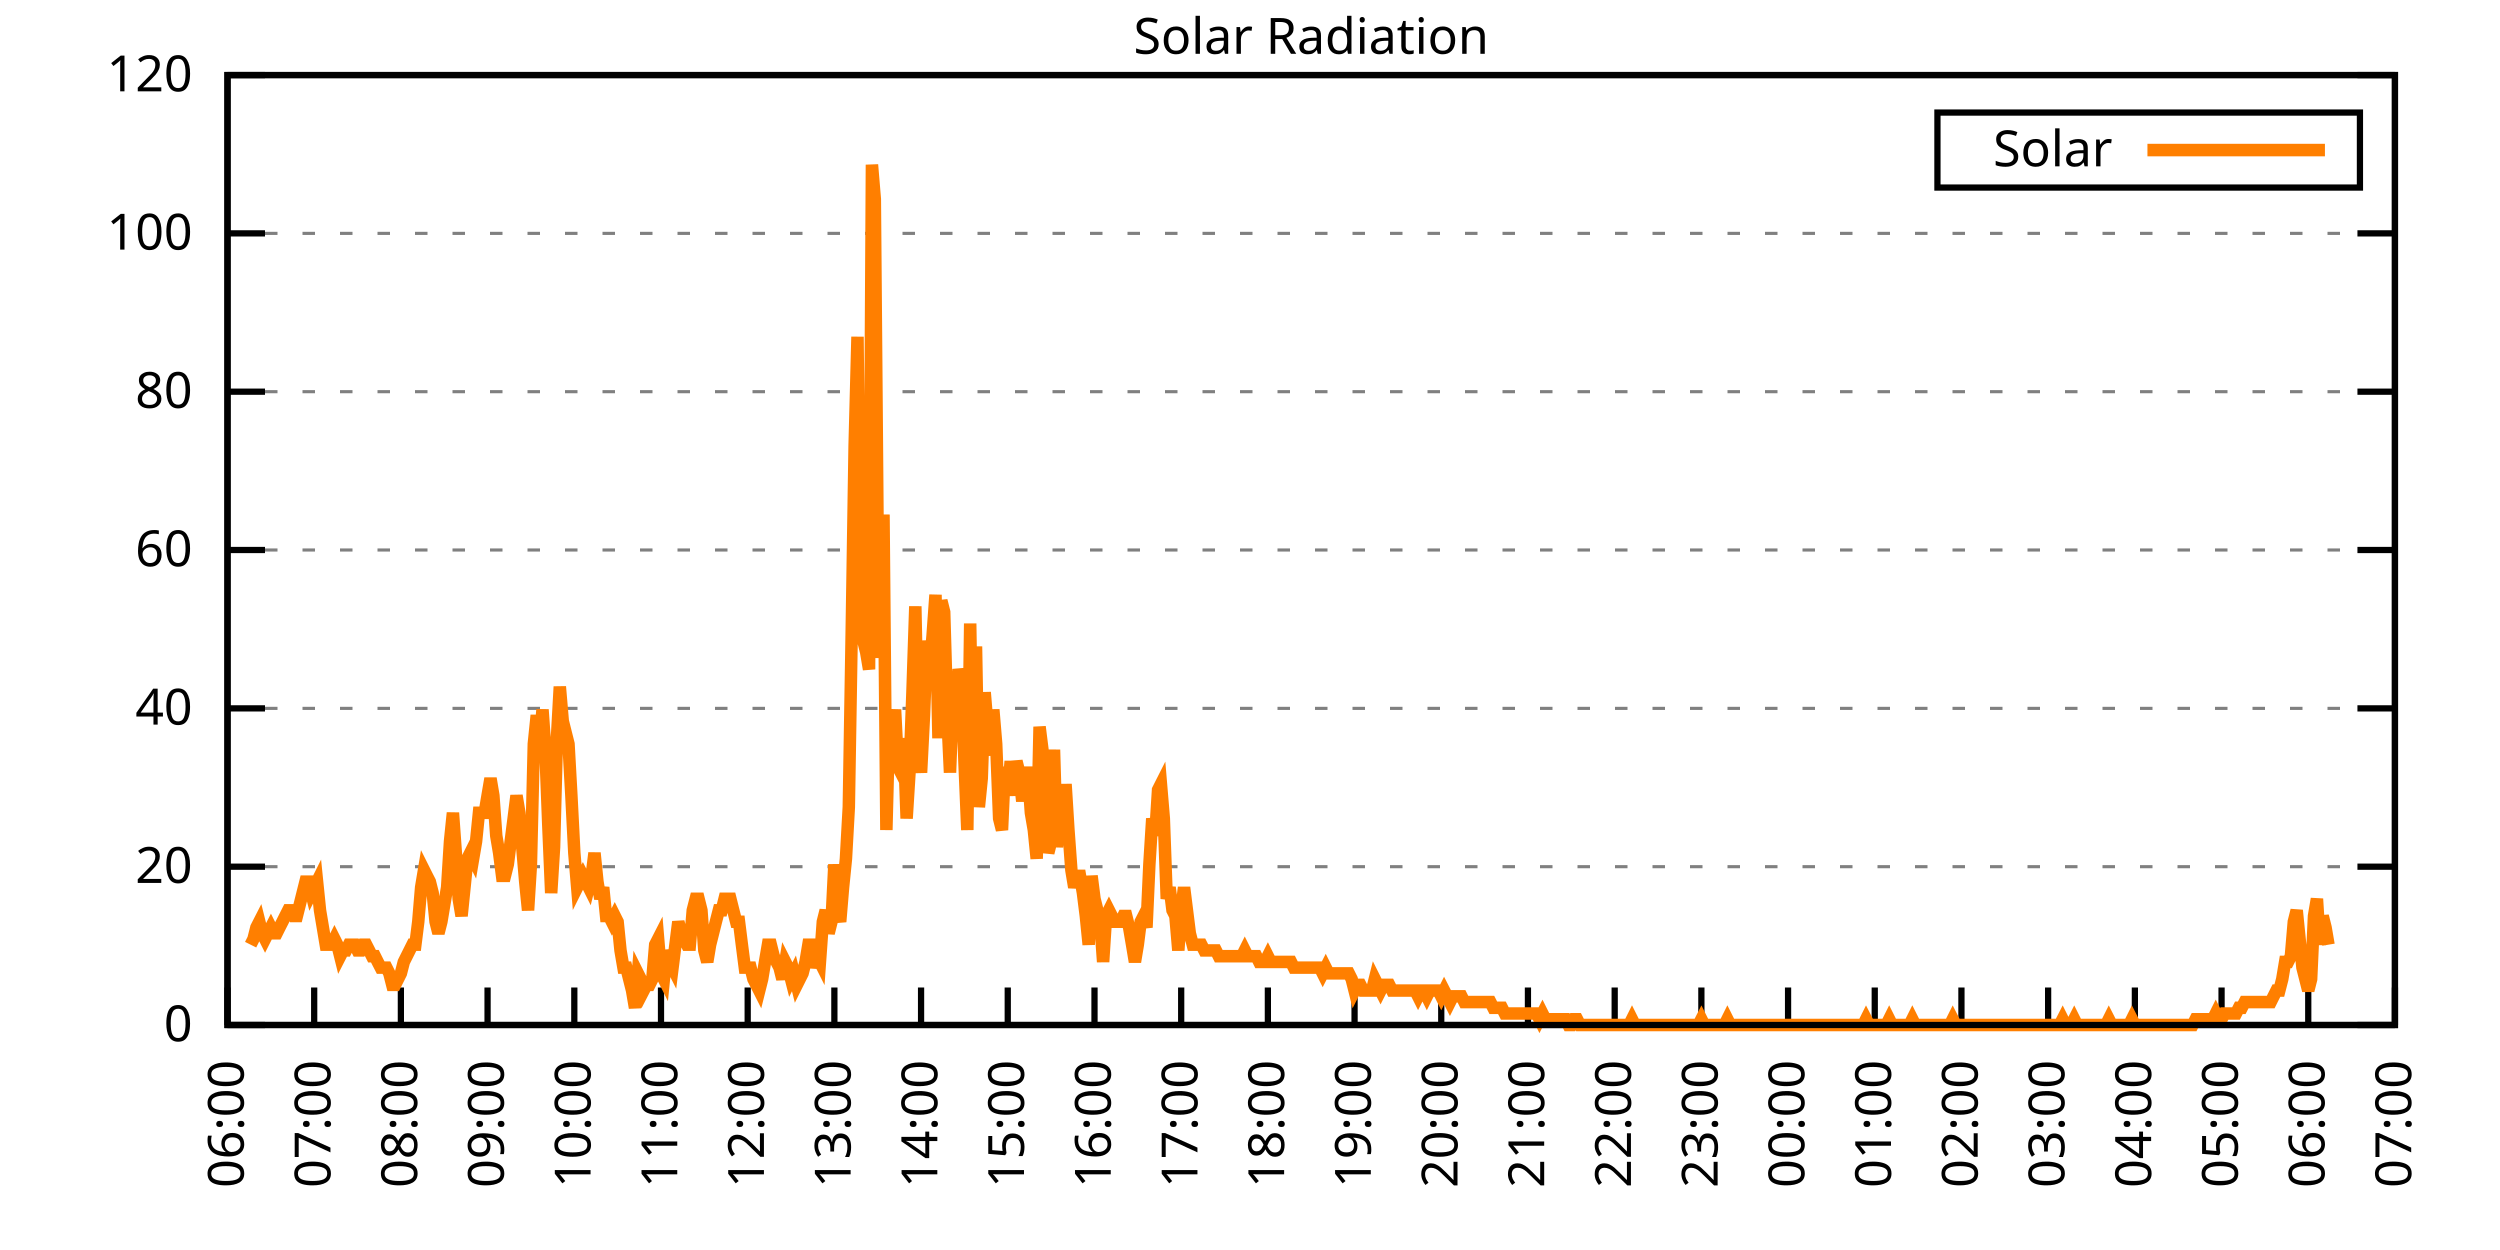
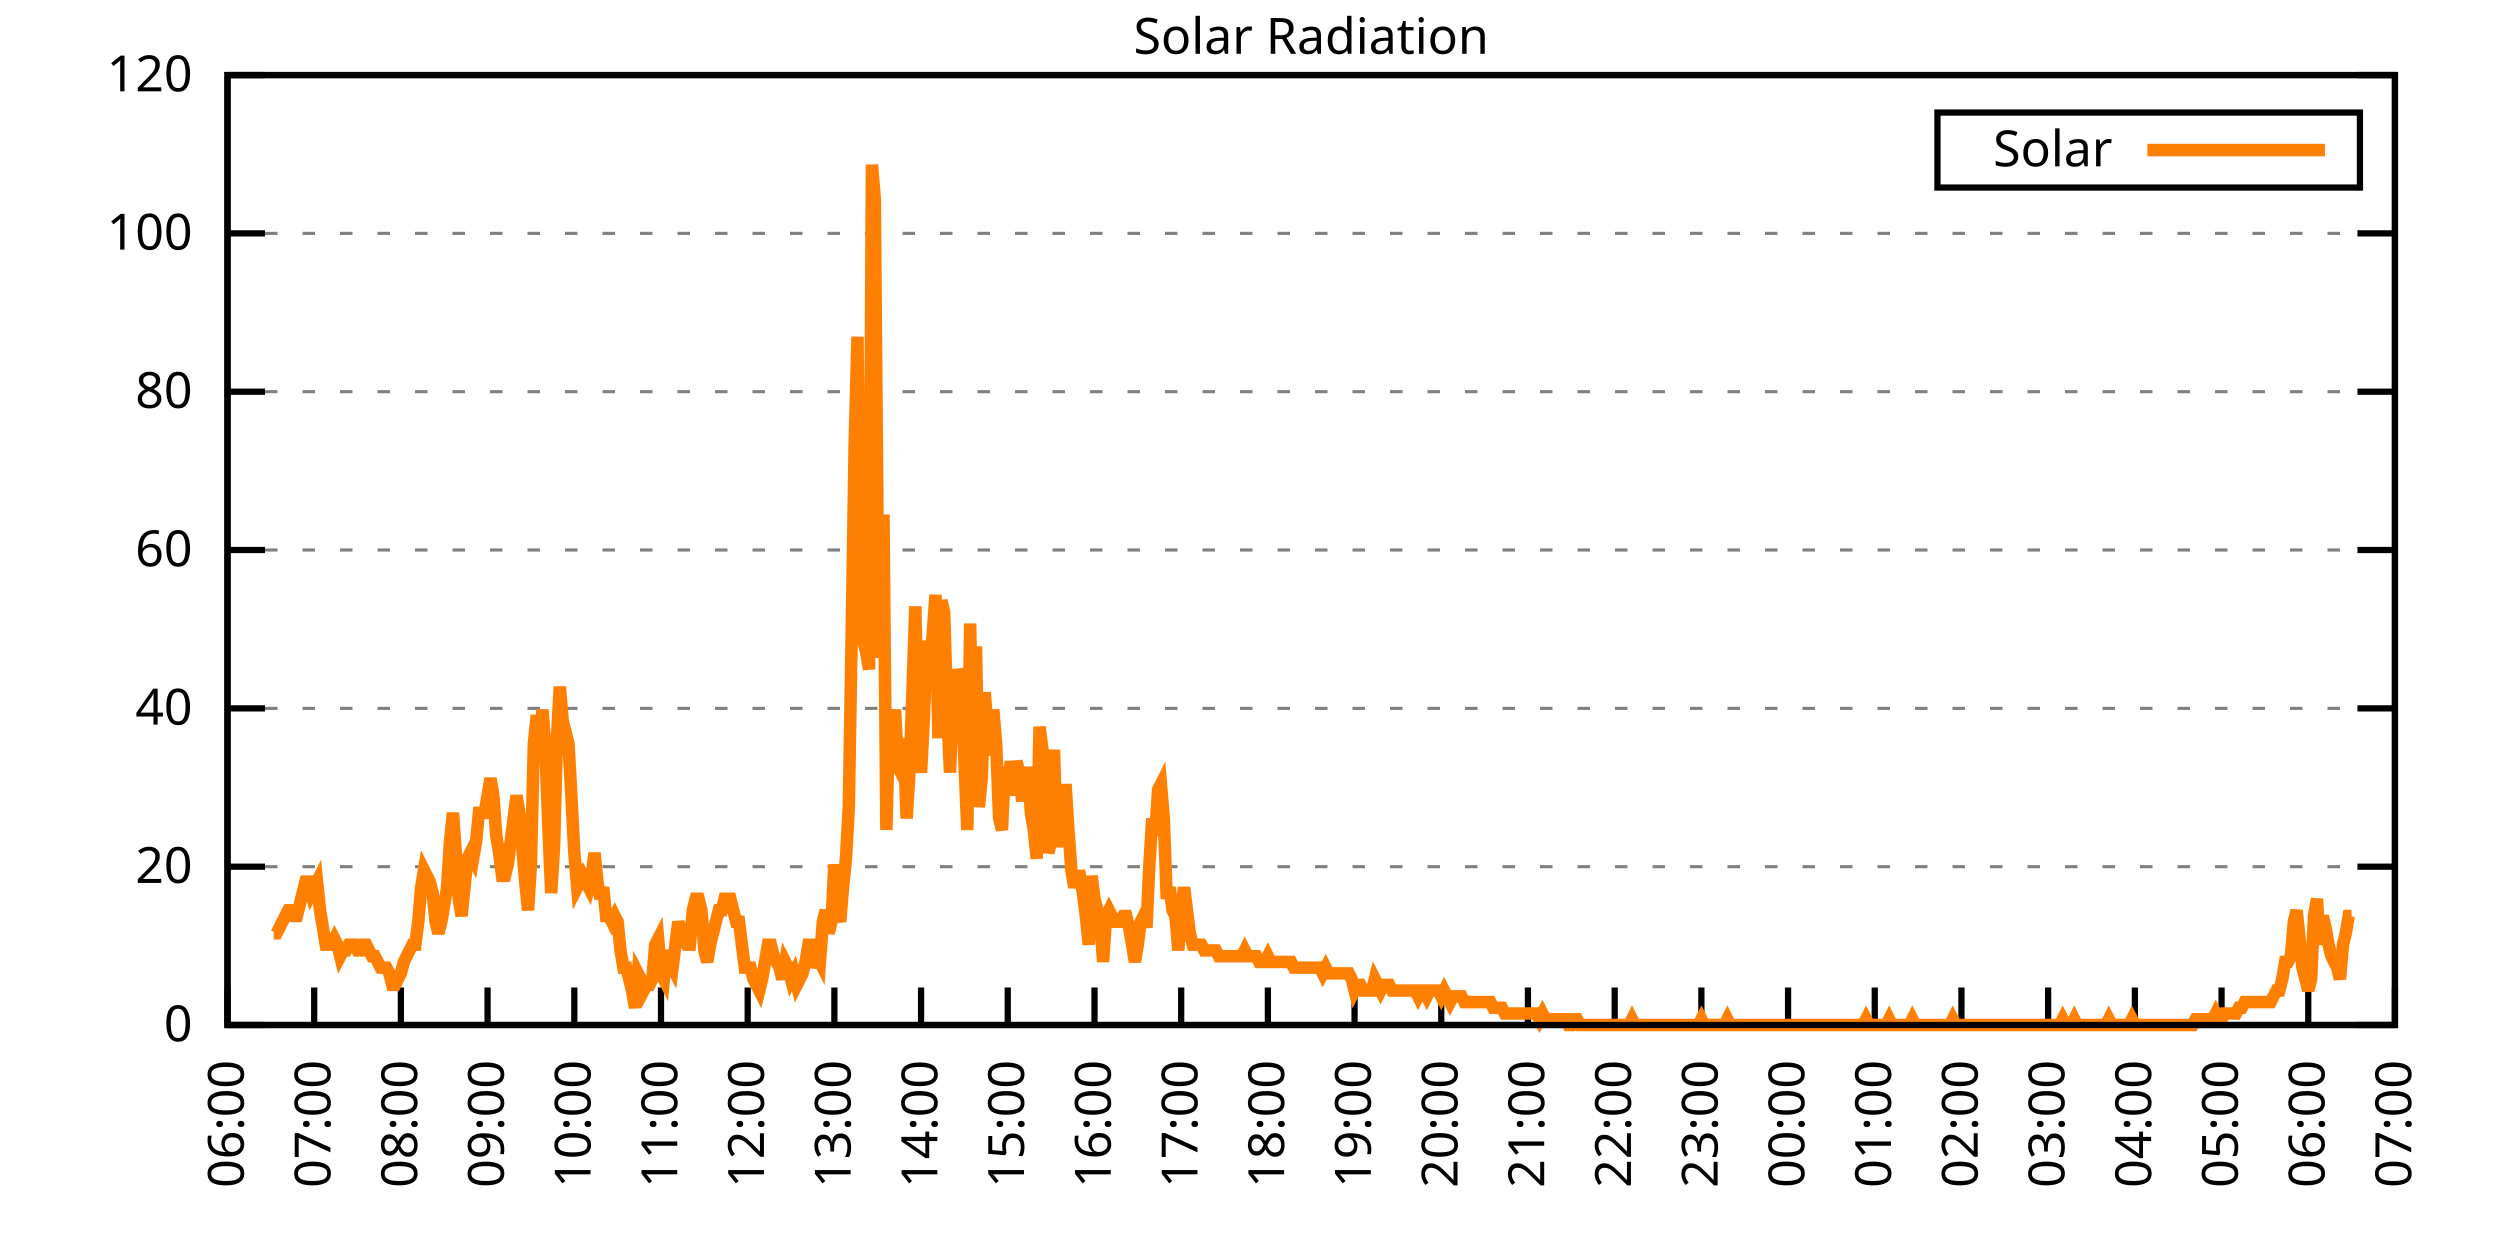
<svg xmlns="http://www.w3.org/2000/svg" xmlns:xlink="http://www.w3.org/1999/xlink" width="400" height="200" viewBox="0 0 400 200">
  <g id="gnuplot_canvas">
    <rect x="0" y="0" width="400" height="200" fill="none" />
    <defs>
      <circle id="gpDot" r="0.5" stroke-width="0.5" stroke="currentColor" />
      <path id="gpPt0" stroke-width="0.333" stroke="currentColor" d="M-1,0 h2 M0,-1 v2" />
      <path id="gpPt1" stroke-width="0.333" stroke="currentColor" d="M-1,-1 L1,1 M1,-1 L-1,1" />
      <path id="gpPt2" stroke-width="0.333" stroke="currentColor" d="M-1,0 L1,0 M0,-1 L0,1 M-1,-1 L1,1 M-1,1 L1,-1" />
      <rect id="gpPt3" stroke-width="0.333" stroke="currentColor" x="-1" y="-1" width="2" height="2" />
      <rect id="gpPt4" stroke-width="0.333" stroke="currentColor" fill="currentColor" x="-1" y="-1" width="2" height="2" />
      <circle id="gpPt5" stroke-width="0.333" stroke="currentColor" cx="0" cy="0" r="1" />
      <use xlink:href="#gpPt5" id="gpPt6" fill="currentColor" stroke="none" />
      <path id="gpPt7" stroke-width="0.333" stroke="currentColor" d="M0,-1.33 L-1.33,0.67 L1.33,0.67 z" />
      <use xlink:href="#gpPt7" id="gpPt8" fill="currentColor" stroke="none" />
      <use xlink:href="#gpPt7" id="gpPt9" stroke="currentColor" transform="rotate(180)" />
      <use xlink:href="#gpPt9" id="gpPt10" fill="currentColor" stroke="none" />
      <use xlink:href="#gpPt3" id="gpPt11" stroke="currentColor" transform="rotate(45)" />
      <use xlink:href="#gpPt11" id="gpPt12" fill="currentColor" stroke="none" />
      <path id="gpPt13" stroke-width="0.333" stroke="currentColor" d="M0,1.330 L1.265,0.411 L0.782,-1.067 L-0.782,-1.076 L-1.265,0.411 z" />
      <use xlink:href="#gpPt13" id="gpPt14" fill="currentColor" stroke="none" />
      <filter id="textbox" filterUnits="objectBoundingBox" x="0" y="0" height="1" width="1">
        <feFlood flood-color="white" flood-opacity="1" result="bgnd" />
        <feComposite in="SourceGraphic" in2="bgnd" operator="atop" />
      </filter>
      <filter id="greybox" filterUnits="objectBoundingBox" x="0" y="0" height="1" width="1">
        <feFlood flood-color="lightgrey" flood-opacity="1" result="grey" />
        <feComposite in="SourceGraphic" in2="grey" operator="atop" />
      </filter>
    </defs>
    <g fill="none" color="white" stroke="currentColor" stroke-width="1.00" stroke-linecap="butt" stroke-linejoin="miter">
</g>
    <g fill="none" color="black" stroke="currentColor" stroke-width="1.00" stroke-linecap="butt" stroke-linejoin="miter">
      <g stroke="none" shape-rendering="crispEdges">
        <polygon fill="rgb(255, 255, 255)" points="36.40,164.00 383.18,164.00 383.18,12.02 36.40,12.02 " />
      </g>
    </g>
    <g fill="none" color="black" stroke="currentColor" stroke-width="1.00" stroke-linecap="butt" stroke-linejoin="miter">
</g>
    <g fill="none" color="black" stroke="black" stroke-width="0.50" stroke-linecap="butt" stroke-linejoin="miter">
</g>
    <g fill="none" color="gray" stroke="currentColor" stroke-width="0.50" stroke-linecap="butt" stroke-linejoin="miter">
      <path stroke="gray" stroke-dasharray="2,4" class="gridline" d="M36.40,164.00 L383.19,164.00  " />
    </g>
    <g fill="none" color="gray" stroke="gray" stroke-width="1.00" stroke-linecap="butt" stroke-linejoin="miter">
</g>
    <g fill="none" color="black" stroke="currentColor" stroke-width="1.00" stroke-linecap="butt" stroke-linejoin="miter">
      <path stroke="black" d="M36.40,164.00 L42.40,164.00 M383.19,164.00 L377.19,164.00  " />
      <g transform="translate(30.80,166.60)" stroke="none" fill="black" font-family="Sans" font-size="8.00" text-anchor="end">
        <text>
          <tspan font-family="Sans"> 0</tspan>
        </text>
      </g>
    </g>
    <g fill="none" color="black" stroke="currentColor" stroke-width="1.00" stroke-linecap="butt" stroke-linejoin="miter">
</g>
    <g fill="none" color="black" stroke="black" stroke-width="0.50" stroke-linecap="butt" stroke-linejoin="miter">
</g>
    <g fill="none" color="gray" stroke="currentColor" stroke-width="0.50" stroke-linecap="butt" stroke-linejoin="miter">
      <path stroke="gray" stroke-dasharray="2,4" class="gridline" d="M36.40,138.67 L383.19,138.67  " />
    </g>
    <g fill="none" color="gray" stroke="gray" stroke-width="1.00" stroke-linecap="butt" stroke-linejoin="miter">
</g>
    <g fill="none" color="black" stroke="currentColor" stroke-width="1.00" stroke-linecap="butt" stroke-linejoin="miter">
      <path stroke="black" d="M36.40,138.67 L42.40,138.67 M383.19,138.67 L377.19,138.67  " />
      <g transform="translate(30.80,141.27)" stroke="none" fill="black" font-family="Sans" font-size="8.00" text-anchor="end">
        <text>
          <tspan font-family="Sans"> 20</tspan>
        </text>
      </g>
    </g>
    <g fill="none" color="black" stroke="currentColor" stroke-width="1.00" stroke-linecap="butt" stroke-linejoin="miter">
</g>
    <g fill="none" color="black" stroke="black" stroke-width="0.50" stroke-linecap="butt" stroke-linejoin="miter">
</g>
    <g fill="none" color="gray" stroke="currentColor" stroke-width="0.50" stroke-linecap="butt" stroke-linejoin="miter">
      <path stroke="gray" stroke-dasharray="2,4" class="gridline" d="M36.40,113.34 L383.19,113.34  " />
    </g>
    <g fill="none" color="gray" stroke="gray" stroke-width="1.00" stroke-linecap="butt" stroke-linejoin="miter">
</g>
    <g fill="none" color="black" stroke="currentColor" stroke-width="1.00" stroke-linecap="butt" stroke-linejoin="miter">
      <path stroke="black" d="M36.40,113.34 L42.40,113.34 M383.19,113.34 L377.19,113.34  " />
      <g transform="translate(30.80,115.94)" stroke="none" fill="black" font-family="Sans" font-size="8.00" text-anchor="end">
        <text>
          <tspan font-family="Sans"> 40</tspan>
        </text>
      </g>
    </g>
    <g fill="none" color="black" stroke="currentColor" stroke-width="1.00" stroke-linecap="butt" stroke-linejoin="miter">
</g>
    <g fill="none" color="black" stroke="black" stroke-width="0.50" stroke-linecap="butt" stroke-linejoin="miter">
</g>
    <g fill="none" color="gray" stroke="currentColor" stroke-width="0.50" stroke-linecap="butt" stroke-linejoin="miter">
      <path stroke="gray" stroke-dasharray="2,4" class="gridline" d="M36.40,88.00 L383.19,88.00  " />
    </g>
    <g fill="none" color="gray" stroke="gray" stroke-width="1.00" stroke-linecap="butt" stroke-linejoin="miter">
</g>
    <g fill="none" color="black" stroke="currentColor" stroke-width="1.00" stroke-linecap="butt" stroke-linejoin="miter">
      <path stroke="black" d="M36.40,88.00 L42.40,88.00 M383.19,88.00 L377.19,88.00  " />
      <g transform="translate(30.80,90.60)" stroke="none" fill="black" font-family="Sans" font-size="8.00" text-anchor="end">
        <text>
          <tspan font-family="Sans"> 60</tspan>
        </text>
      </g>
    </g>
    <g fill="none" color="black" stroke="currentColor" stroke-width="1.00" stroke-linecap="butt" stroke-linejoin="miter">
</g>
    <g fill="none" color="black" stroke="black" stroke-width="0.50" stroke-linecap="butt" stroke-linejoin="miter">
</g>
    <g fill="none" color="gray" stroke="currentColor" stroke-width="0.50" stroke-linecap="butt" stroke-linejoin="miter">
      <path stroke="gray" stroke-dasharray="2,4" class="gridline" d="M36.40,62.67 L383.19,62.67  " />
    </g>
    <g fill="none" color="gray" stroke="gray" stroke-width="1.00" stroke-linecap="butt" stroke-linejoin="miter">
</g>
    <g fill="none" color="black" stroke="currentColor" stroke-width="1.00" stroke-linecap="butt" stroke-linejoin="miter">
      <path stroke="black" d="M36.40,62.67 L42.40,62.67 M383.19,62.67 L377.19,62.67  " />
      <g transform="translate(30.80,65.27)" stroke="none" fill="black" font-family="Sans" font-size="8.00" text-anchor="end">
        <text>
          <tspan font-family="Sans"> 80</tspan>
        </text>
      </g>
    </g>
    <g fill="none" color="black" stroke="currentColor" stroke-width="1.00" stroke-linecap="butt" stroke-linejoin="miter">
</g>
    <g fill="none" color="black" stroke="black" stroke-width="0.50" stroke-linecap="butt" stroke-linejoin="miter">
</g>
    <g fill="none" color="gray" stroke="currentColor" stroke-width="0.50" stroke-linecap="butt" stroke-linejoin="miter">
      <path stroke="gray" stroke-dasharray="2,4" class="gridline" d="M36.40,37.34 L383.19,37.34  " />
    </g>
    <g fill="none" color="gray" stroke="gray" stroke-width="1.00" stroke-linecap="butt" stroke-linejoin="miter">
</g>
    <g fill="none" color="black" stroke="currentColor" stroke-width="1.00" stroke-linecap="butt" stroke-linejoin="miter">
      <path stroke="black" d="M36.40,37.34 L42.40,37.34 M383.19,37.34 L377.19,37.34  " />
      <g transform="translate(30.80,39.94)" stroke="none" fill="black" font-family="Sans" font-size="8.00" text-anchor="end">
        <text>
          <tspan font-family="Sans"> 100</tspan>
        </text>
      </g>
    </g>
    <g fill="none" color="black" stroke="currentColor" stroke-width="1.00" stroke-linecap="butt" stroke-linejoin="miter">
</g>
    <g fill="none" color="black" stroke="black" stroke-width="0.50" stroke-linecap="butt" stroke-linejoin="miter">
</g>
    <g fill="none" color="gray" stroke="currentColor" stroke-width="0.50" stroke-linecap="butt" stroke-linejoin="miter">
      <path stroke="gray" stroke-dasharray="2,4" class="gridline" d="M36.40,12.01 L383.19,12.01  " />
    </g>
    <g fill="none" color="gray" stroke="gray" stroke-width="1.00" stroke-linecap="butt" stroke-linejoin="miter">
</g>
    <g fill="none" color="black" stroke="currentColor" stroke-width="1.00" stroke-linecap="butt" stroke-linejoin="miter">
      <path stroke="black" d="M36.40,12.01 L42.40,12.01 M383.19,12.01 L377.19,12.01  " />
      <g transform="translate(30.80,14.61)" stroke="none" fill="black" font-family="Sans" font-size="8.00" text-anchor="end">
        <text>
          <tspan font-family="Sans"> 120</tspan>
        </text>
      </g>
    </g>
    <g fill="none" color="black" stroke="currentColor" stroke-width="1.00" stroke-linecap="butt" stroke-linejoin="miter">
      <path stroke="black" d="M36.40,164.00 L36.40,158.00  " />
      <g transform="translate(39.00,169.60) rotate(270.00)" stroke="none" fill="black" font-family="Sans" font-size="8.00" text-anchor="end">
        <text>
          <tspan font-family="Sans">06:00</tspan>
        </text>
      </g>
    </g>
    <g fill="none" color="black" stroke="currentColor" stroke-width="1.00" stroke-linecap="butt" stroke-linejoin="miter">
      <path stroke="black" d="M50.27,164.00 L50.27,158.00  " />
      <g transform="translate(52.87,169.60) rotate(270.00)" stroke="none" fill="black" font-family="Sans" font-size="8.00" text-anchor="end">
        <text>
          <tspan font-family="Sans">07:00</tspan>
        </text>
      </g>
    </g>
    <g fill="none" color="black" stroke="currentColor" stroke-width="1.00" stroke-linecap="butt" stroke-linejoin="miter">
      <path stroke="black" d="M64.14,164.00 L64.14,158.00  " />
      <g transform="translate(66.74,169.60) rotate(270.00)" stroke="none" fill="black" font-family="Sans" font-size="8.00" text-anchor="end">
        <text>
          <tspan font-family="Sans">08:00</tspan>
        </text>
      </g>
    </g>
    <g fill="none" color="black" stroke="currentColor" stroke-width="1.00" stroke-linecap="butt" stroke-linejoin="miter">
      <path stroke="black" d="M78.01,164.00 L78.01,158.00  " />
      <g transform="translate(80.61,169.60) rotate(270.00)" stroke="none" fill="black" font-family="Sans" font-size="8.00" text-anchor="end">
        <text>
          <tspan font-family="Sans">09:00</tspan>
        </text>
      </g>
    </g>
    <g fill="none" color="black" stroke="currentColor" stroke-width="1.00" stroke-linecap="butt" stroke-linejoin="miter">
      <path stroke="black" d="M91.89,164.00 L91.89,158.00  " />
      <g transform="translate(94.49,169.60) rotate(270.00)" stroke="none" fill="black" font-family="Sans" font-size="8.00" text-anchor="end">
        <text>
          <tspan font-family="Sans">10:00</tspan>
        </text>
      </g>
    </g>
    <g fill="none" color="black" stroke="currentColor" stroke-width="1.00" stroke-linecap="butt" stroke-linejoin="miter">
      <path stroke="black" d="M105.76,164.00 L105.76,158.00  " />
      <g transform="translate(108.36,169.60) rotate(270.00)" stroke="none" fill="black" font-family="Sans" font-size="8.00" text-anchor="end">
        <text>
          <tspan font-family="Sans">11:00</tspan>
        </text>
      </g>
    </g>
    <g fill="none" color="black" stroke="currentColor" stroke-width="1.00" stroke-linecap="butt" stroke-linejoin="miter">
      <path stroke="black" d="M119.63,164.00 L119.63,158.00  " />
      <g transform="translate(122.23,169.60) rotate(270.00)" stroke="none" fill="black" font-family="Sans" font-size="8.00" text-anchor="end">
        <text>
          <tspan font-family="Sans">12:00</tspan>
        </text>
      </g>
    </g>
    <g fill="none" color="black" stroke="currentColor" stroke-width="1.00" stroke-linecap="butt" stroke-linejoin="miter">
      <path stroke="black" d="M133.50,164.00 L133.50,158.00  " />
      <g transform="translate(136.10,169.60) rotate(270.00)" stroke="none" fill="black" font-family="Sans" font-size="8.00" text-anchor="end">
        <text>
          <tspan font-family="Sans">13:00</tspan>
        </text>
      </g>
    </g>
    <g fill="none" color="black" stroke="currentColor" stroke-width="1.00" stroke-linecap="butt" stroke-linejoin="miter">
      <path stroke="black" d="M147.37,164.00 L147.37,158.00  " />
      <g transform="translate(149.97,169.60) rotate(270.00)" stroke="none" fill="black" font-family="Sans" font-size="8.00" text-anchor="end">
        <text>
          <tspan font-family="Sans">14:00</tspan>
        </text>
      </g>
    </g>
    <g fill="none" color="black" stroke="currentColor" stroke-width="1.00" stroke-linecap="butt" stroke-linejoin="miter">
      <path stroke="black" d="M161.24,164.00 L161.24,158.00  " />
      <g transform="translate(163.84,169.60) rotate(270.00)" stroke="none" fill="black" font-family="Sans" font-size="8.00" text-anchor="end">
        <text>
          <tspan font-family="Sans">15:00</tspan>
        </text>
      </g>
    </g>
    <g fill="none" color="black" stroke="currentColor" stroke-width="1.00" stroke-linecap="butt" stroke-linejoin="miter">
      <path stroke="black" d="M175.12,164.00 L175.12,158.00  " />
      <g transform="translate(177.72,169.60) rotate(270.00)" stroke="none" fill="black" font-family="Sans" font-size="8.00" text-anchor="end">
        <text>
          <tspan font-family="Sans">16:00</tspan>
        </text>
      </g>
    </g>
    <g fill="none" color="black" stroke="currentColor" stroke-width="1.00" stroke-linecap="butt" stroke-linejoin="miter">
      <path stroke="black" d="M188.99,164.00 L188.99,158.00  " />
      <g transform="translate(191.59,169.60) rotate(270.00)" stroke="none" fill="black" font-family="Sans" font-size="8.00" text-anchor="end">
        <text>
          <tspan font-family="Sans">17:00</tspan>
        </text>
      </g>
    </g>
    <g fill="none" color="black" stroke="currentColor" stroke-width="1.00" stroke-linecap="butt" stroke-linejoin="miter">
      <path stroke="black" d="M202.86,164.00 L202.86,158.00  " />
      <g transform="translate(205.46,169.60) rotate(270.00)" stroke="none" fill="black" font-family="Sans" font-size="8.00" text-anchor="end">
        <text>
          <tspan font-family="Sans">18:00</tspan>
        </text>
      </g>
    </g>
    <g fill="none" color="black" stroke="currentColor" stroke-width="1.00" stroke-linecap="butt" stroke-linejoin="miter">
      <path stroke="black" d="M216.73,164.00 L216.73,158.00  " />
      <g transform="translate(219.33,169.60) rotate(270.00)" stroke="none" fill="black" font-family="Sans" font-size="8.00" text-anchor="end">
        <text>
          <tspan font-family="Sans">19:00</tspan>
        </text>
      </g>
    </g>
    <g fill="none" color="black" stroke="currentColor" stroke-width="1.00" stroke-linecap="butt" stroke-linejoin="miter">
      <path stroke="black" d="M230.60,164.00 L230.60,158.00  " />
      <g transform="translate(233.20,169.60) rotate(270.00)" stroke="none" fill="black" font-family="Sans" font-size="8.00" text-anchor="end">
        <text>
          <tspan font-family="Sans">20:00</tspan>
        </text>
      </g>
    </g>
    <g fill="none" color="black" stroke="currentColor" stroke-width="1.00" stroke-linecap="butt" stroke-linejoin="miter">
      <path stroke="black" d="M244.47,164.00 L244.47,158.00  " />
      <g transform="translate(247.07,169.60) rotate(270.00)" stroke="none" fill="black" font-family="Sans" font-size="8.00" text-anchor="end">
        <text>
          <tspan font-family="Sans">21:00</tspan>
        </text>
      </g>
    </g>
    <g fill="none" color="black" stroke="currentColor" stroke-width="1.00" stroke-linecap="butt" stroke-linejoin="miter">
      <path stroke="black" d="M258.35,164.00 L258.35,158.00  " />
      <g transform="translate(260.95,169.60) rotate(270.00)" stroke="none" fill="black" font-family="Sans" font-size="8.00" text-anchor="end">
        <text>
          <tspan font-family="Sans">22:00</tspan>
        </text>
      </g>
    </g>
    <g fill="none" color="black" stroke="currentColor" stroke-width="1.00" stroke-linecap="butt" stroke-linejoin="miter">
      <path stroke="black" d="M272.22,164.00 L272.22,158.00  " />
      <g transform="translate(274.82,169.60) rotate(270.00)" stroke="none" fill="black" font-family="Sans" font-size="8.00" text-anchor="end">
        <text>
          <tspan font-family="Sans">23:00</tspan>
        </text>
      </g>
    </g>
    <g fill="none" color="black" stroke="currentColor" stroke-width="1.00" stroke-linecap="butt" stroke-linejoin="miter">
      <path stroke="black" d="M286.09,164.00 L286.09,158.00  " />
      <g transform="translate(288.69,169.60) rotate(270.00)" stroke="none" fill="black" font-family="Sans" font-size="8.00" text-anchor="end">
        <text>
          <tspan font-family="Sans">00:00</tspan>
        </text>
      </g>
    </g>
    <g fill="none" color="black" stroke="currentColor" stroke-width="1.00" stroke-linecap="butt" stroke-linejoin="miter">
      <path stroke="black" d="M299.96,164.00 L299.96,158.00  " />
      <g transform="translate(302.56,169.60) rotate(270.00)" stroke="none" fill="black" font-family="Sans" font-size="8.00" text-anchor="end">
        <text>
          <tspan font-family="Sans">01:00</tspan>
        </text>
      </g>
    </g>
    <g fill="none" color="black" stroke="currentColor" stroke-width="1.00" stroke-linecap="butt" stroke-linejoin="miter">
      <path stroke="black" d="M313.83,164.00 L313.83,158.00  " />
      <g transform="translate(316.43,169.60) rotate(270.00)" stroke="none" fill="black" font-family="Sans" font-size="8.00" text-anchor="end">
        <text>
          <tspan font-family="Sans">02:00</tspan>
        </text>
      </g>
    </g>
    <g fill="none" color="black" stroke="currentColor" stroke-width="1.00" stroke-linecap="butt" stroke-linejoin="miter">
      <path stroke="black" d="M327.70,164.00 L327.70,158.00  " />
      <g transform="translate(330.30,169.60) rotate(270.00)" stroke="none" fill="black" font-family="Sans" font-size="8.00" text-anchor="end">
        <text>
          <tspan font-family="Sans">03:00</tspan>
        </text>
      </g>
    </g>
    <g fill="none" color="black" stroke="currentColor" stroke-width="1.00" stroke-linecap="butt" stroke-linejoin="miter">
      <path stroke="black" d="M341.58,164.00 L341.58,158.00  " />
      <g transform="translate(344.18,169.60) rotate(270.00)" stroke="none" fill="black" font-family="Sans" font-size="8.00" text-anchor="end">
        <text>
          <tspan font-family="Sans">04:00</tspan>
        </text>
      </g>
    </g>
    <g fill="none" color="black" stroke="currentColor" stroke-width="1.00" stroke-linecap="butt" stroke-linejoin="miter">
      <path stroke="black" d="M355.45,164.00 L355.45,158.00  " />
      <g transform="translate(358.05,169.60) rotate(270.00)" stroke="none" fill="black" font-family="Sans" font-size="8.00" text-anchor="end">
        <text>
          <tspan font-family="Sans">05:00</tspan>
        </text>
      </g>
    </g>
    <g fill="none" color="black" stroke="currentColor" stroke-width="1.00" stroke-linecap="butt" stroke-linejoin="miter">
      <path stroke="black" d="M369.32,164.00 L369.32,158.00  " />
      <g transform="translate(371.92,169.60) rotate(270.00)" stroke="none" fill="black" font-family="Sans" font-size="8.00" text-anchor="end">
        <text>
          <tspan font-family="Sans">06:00</tspan>
        </text>
      </g>
    </g>
    <g fill="none" color="black" stroke="currentColor" stroke-width="1.00" stroke-linecap="butt" stroke-linejoin="miter">
      <path stroke="black" d="M383.19,164.00 L383.19,158.00  " />
      <g transform="translate(385.79,169.60) rotate(270.00)" stroke="none" fill="black" font-family="Sans" font-size="8.00" text-anchor="end">
        <text>
          <tspan font-family="Sans">07:00</tspan>
        </text>
      </g>
    </g>
    <g fill="none" color="black" stroke="currentColor" stroke-width="1.00" stroke-linecap="butt" stroke-linejoin="miter">
</g>
    <g fill="none" color="black" stroke="currentColor" stroke-width="1.00" stroke-linecap="butt" stroke-linejoin="miter">
      <path stroke="black" d="M36.40,12.01 L36.40,164.00 L383.19,164.00 L383.19,12.01 L36.40,12.01 Z  " />
    </g>
    <g fill="none" color="black" stroke="currentColor" stroke-width="1.00" stroke-linecap="butt" stroke-linejoin="miter">
</g>
    <g fill="none" color="black" stroke="currentColor" stroke-width="1.00" stroke-linecap="butt" stroke-linejoin="miter">
      <path stroke="black" d="M309.99,30.01 L309.99,18.01 L377.59,18.01 L377.59,30.01 L309.99,30.01 Z  " />
    </g>
    <g id="Solar_Radiation_plot_1">
      <g fill="none" color="white" stroke="black" stroke-width="2.00" stroke-linecap="butt" stroke-linejoin="miter">
</g>
      <g fill="none" color="black" stroke="currentColor" stroke-width="2.00" stroke-linecap="butt" stroke-linejoin="miter">
        <g transform="translate(337.99,26.61)" stroke="none" fill="black" font-family="Sans" font-size="8.00" text-anchor="end">
          <text>
            <tspan font-family="Sans">Solar</tspan>
          </text>
        </g>
      </g>
      <g fill="none" color="black" stroke="currentColor" stroke-width="2.00" stroke-linecap="butt" stroke-linejoin="miter">
-         <path stroke="rgb(255, 127,   0)" d="M343.59,24.01 L371.99,24.01 M40.10,151.15 L40.56,150.23 L41.02,148.40 L41.49,147.48 L41.95,149.32 L42.41,150.23   L42.87,149.32 L43.34,148.40 L43.80,149.32 L44.26,149.32 L44.72,148.40 L45.19,147.48 L45.65,146.56 L46.11,145.65   L46.57,145.65 L47.03,146.56 L47.50,146.56 L47.96,144.73 L48.42,142.89 L48.88,141.06 L49.35,141.06 L49.81,142.89   L50.27,141.98 L50.73,141.06 L51.20,145.65 L51.66,148.40 L52.12,151.15 L52.58,151.15 L53.05,151.15 L53.51,150.23   L53.97,151.15 L54.43,152.99 L54.90,152.07 L55.36,152.07 L55.82,151.15 L56.28,151.15 L56.75,151.15 L57.21,152.07   L57.67,152.07 L58.13,151.15 L58.59,151.15 L59.06,152.07 L59.52,152.99 L59.98,152.99 L60.44,153.91 L60.91,154.82   L61.37,154.82 L61.83,154.82 L62.29,155.74 L62.76,157.58 L63.22,157.58 L63.68,156.66 L64.14,155.74 L64.61,153.91   L65.07,152.99 L65.53,152.07 L65.99,151.15 L66.46,151.15 L66.92,147.48 L67.38,141.98 L67.84,139.22 L68.30,140.14   L68.77,141.06 L69.23,142.89 L69.69,147.48 L70.15,149.32 L70.62,147.48 L71.08,144.73 L71.54,141.98 L72.00,134.63   L72.47,130.05 L72.93,136.47 L73.39,143.81 L73.85,146.56 L74.32,141.98 L74.78,137.39 L75.24,136.47 L75.70,137.39   L76.17,134.63 L76.63,130.05 L77.09,130.05 L77.55,130.05 L78.01,127.29 L78.48,124.54 L78.94,127.29 L79.40,133.72   L79.86,136.47 L80.33,140.14 L80.79,140.14 L81.25,138.30 L81.71,134.63 L82.18,130.96 L82.64,127.29 L83.10,130.05   L83.56,135.55 L84.03,141.06 L84.49,145.65 L84.95,138.30 L85.41,119.03 L85.88,114.44 L86.34,119.03 L86.80,113.53   L87.26,119.95 L87.72,131.88 L88.19,142.89 L88.65,135.55 L89.11,118.12 L89.57,109.86 L90.04,115.36 L90.50,117.20   L90.96,119.03 L91.42,127.29 L91.89,136.47 L92.35,141.98 L92.81,141.06 L93.27,140.14 L93.74,141.06 L94.20,141.98   L94.66,140.14 L95.12,136.47 L95.59,141.06 L96.05,143.81 L96.51,141.98 L96.97,146.56 L97.44,146.56 L97.90,147.48   L98.36,146.56 L98.82,147.48 L99.28,152.07 L99.75,154.82 L100.21,154.82 L100.67,156.66 L101.13,158.49 L101.60,161.25   L102.06,155.74 L102.52,156.66 L102.98,158.49 L103.45,157.58 L103.91,157.58 L104.37,156.66 L104.83,151.15 L105.30,150.23   L105.76,155.74 L106.22,156.66 L106.68,152.07 L107.15,153.91 L107.61,154.82 L108.07,151.15 L108.53,147.48 L108.99,149.32   L109.46,150.23 L109.92,151.15 L110.38,151.15 L110.84,145.65 L111.31,143.81 L111.77,143.81 L112.23,145.65 L112.69,152.07   L113.16,153.91 L113.62,151.15 L114.08,149.32 L114.54,147.48 L115.01,145.65 L115.47,145.65 L115.93,143.81 L116.39,143.81   L116.86,143.81 L117.32,145.65 L117.78,147.48 L118.24,147.48 L118.70,151.15 L119.17,154.82 L119.63,154.82 L120.09,154.82   L120.55,156.66 L121.02,157.58 L121.48,158.49 L121.94,156.66 L122.40,153.91 L122.87,151.15 L123.33,151.15 L123.79,152.99   L124.25,153.91 L124.72,154.82 L125.18,156.66 L125.64,153.91 L126.10,154.82 L126.57,156.66 L127.03,155.74 L127.49,157.58   L127.95,156.66 L128.41,155.74 L128.88,153.91 L129.34,151.15 L129.80,151.15 L130.26,154.82 L130.73,152.99 L131.19,153.91   L131.65,147.48 L132.11,145.65 L132.58,149.32 L133.04,147.48 L133.50,138.30 L133.96,145.65 L134.43,147.48 L134.89,141.98   L135.35,137.39 L135.81,129.13 L136.28,100.68 L136.74,71.31 L137.20,53.88 L137.66,97.93 L138.13,102.51 L138.59,104.35   L139.05,107.10 L139.51,26.35 L139.97,31.85 L140.44,87.83 L140.90,105.27 L141.36,82.33 L141.82,132.80 L142.29,114.44   L142.75,118.12 L143.21,113.53 L143.67,122.70 L144.14,123.62 L144.60,118.12 L145.06,130.96 L145.52,123.62 L145.99,110.77   L146.45,97.01 L146.91,119.03 L147.37,123.62 L147.84,114.44 L148.30,102.51 L148.76,107.10 L149.22,101.60 L149.68,95.17   L150.15,118.12 L150.61,96.09 L151.07,97.93 L151.53,113.53 L152.00,123.62 L152.46,111.69 L152.92,112.61 L153.38,107.10   L153.85,108.94 L154.31,121.79 L154.77,132.80 L155.23,99.76 L155.70,128.21 L156.16,103.43 L156.62,129.13 L157.08,124.54   L157.55,110.77 L158.01,116.28 L158.47,120.87 L158.93,113.53 L159.39,119.03 L159.86,130.96 L160.32,132.80 L160.78,122.70   L161.24,127.29 L161.71,121.79 L162.17,127.29 L162.63,121.79 L163.09,123.62 L163.56,128.21 L164.02,123.62 L164.48,123.62   L164.94,130.05 L165.41,132.80 L165.87,137.39 L166.33,116.28 L166.79,119.95 L167.26,127.29 L167.72,136.47 L168.18,134.63   L168.64,119.95 L169.10,135.55 L169.57,129.13 L170.03,134.63 L170.49,125.46 L170.95,132.80 L171.42,139.22 L171.88,141.98   L172.34,140.14 L172.80,140.14 L173.27,142.89 L173.73,146.56 L174.19,151.15 L174.65,140.14 L175.12,143.81 L175.58,145.65   L176.04,147.48 L176.50,153.91 L176.97,146.56 L177.43,145.65 L177.89,146.56 L178.35,147.48 L178.82,147.48 L179.28,147.48   L179.74,146.56 L180.20,146.56 L180.66,148.40 L181.13,151.15 L181.59,153.91 L182.05,151.15 L182.51,147.48 L182.98,146.56   L183.44,148.40 L183.90,138.30 L184.36,130.96 L184.83,133.72 L185.29,126.37 L185.75,125.46 L186.21,130.96 L186.68,143.81   L187.14,141.98 L187.60,145.65 L188.06,146.56 L188.53,152.07 L188.99,145.65 L189.45,141.98 L189.91,145.65 L190.37,149.32   L190.84,151.15 L191.30,151.15 L191.76,151.15 L192.22,151.15 L192.69,152.07 L193.15,152.07 L193.61,152.07 L194.07,152.07   L194.54,152.07 L195.00,152.99 L195.46,152.99 L195.92,152.99 L196.39,152.99 L196.85,152.99 L197.31,152.99 L197.77,152.99   L198.24,152.99 L198.70,152.99 L199.16,152.07 L199.62,152.99 L200.08,152.99 L200.55,152.99 L201.01,152.99 L201.47,153.91   L201.93,153.91 L202.40,153.91 L202.86,152.99 L203.32,153.91 L203.78,153.91 L204.25,153.91 L204.71,153.91 L205.17,153.91   L205.63,153.91 L206.10,153.91 L206.56,153.91 L207.02,154.82 L207.48,154.82 L207.95,154.82 L208.41,154.82 L208.87,154.82   L209.33,154.82 L209.80,154.82 L210.26,154.82 L210.72,154.82 L211.18,154.82 L211.64,155.74 L212.11,154.82 L212.57,155.74   L213.03,155.74 L213.49,155.74 L213.96,155.74 L214.42,155.74 L214.88,155.74 L215.34,155.74 L215.81,155.74 L216.27,156.66   L216.73,158.49 L217.19,157.58 L217.66,157.58 L218.12,158.49 L218.58,158.49 L219.04,158.49 L219.51,158.49 L219.97,156.66   L220.43,157.58 L220.89,158.49 L221.35,157.58 L221.82,157.58 L222.28,157.58 L222.74,158.49 L223.20,158.49 L223.67,158.49   L224.13,158.49 L224.59,158.49 L225.05,158.49 L225.52,158.49 L225.98,158.49 L226.44,158.49 L226.90,159.41 L227.37,158.49   L227.83,158.49 L228.29,159.41 L228.75,158.49 L229.22,158.49 L229.68,158.49 L230.14,158.49 L230.60,159.41 L231.06,158.49   L231.53,159.41 L231.99,160.33 L232.45,159.41 L232.91,159.41 L233.38,159.41 L233.84,159.41 L234.30,160.33 L234.76,160.33   L235.23,160.33 L235.69,160.33 L236.15,160.33 L236.61,160.33 L237.08,160.33 L237.54,160.33 L238.00,160.33 L238.46,160.33   L238.93,161.25 L239.39,161.25 L239.85,161.25 L240.31,161.25 L240.77,162.16 L241.24,162.16 L241.70,162.16 L242.16,162.16   L242.62,162.16 L243.09,162.16 L243.55,162.16 L244.01,162.16 L244.47,162.16 L244.94,162.16 L245.40,162.16 L245.86,162.16   L246.32,163.08 L246.79,162.16 L247.25,163.08 L247.71,163.08 L248.17,163.08 L248.64,163.08 L249.10,163.08 L249.56,163.08   L250.02,163.08 L250.49,163.08 L250.95,164.00 L251.41,164.00 L251.87,163.08 L252.33,163.08 L252.80,164.00 L253.26,164.00   L253.72,164.00 L254.18,164.00 L254.65,164.00 L255.11,164.00 L255.57,164.00 L256.03,164.00 L256.50,164.00 L256.96,164.00   L257.42,164.00 L257.88,164.00 L258.35,164.00 L258.81,164.00 L259.27,164.00 L259.73,164.00 L260.20,164.00 L260.66,164.00   L261.12,163.08 L261.58,164.00 L262.04,164.00 L262.51,164.00 L262.97,164.00 L263.43,164.00 L263.89,164.00 L264.36,164.00   L264.82,164.00 L265.28,164.00 L265.74,164.00 L266.21,164.00 L266.67,164.00 L267.13,164.00 L267.59,164.00 L268.06,164.00   L268.52,164.00 L268.98,164.00 L269.44,164.00 L269.91,164.00 L270.37,164.00 L270.83,164.00 L271.29,164.00 L271.75,164.00   L272.22,163.08 L272.68,164.00 L273.14,164.00 L273.60,164.00 L274.07,164.00 L274.53,164.00 L274.99,164.00 L275.45,164.00   L275.92,164.00 L276.38,163.08 L276.84,164.00 L277.30,164.00 L277.77,164.00 L278.23,164.00 L278.69,164.00 L279.15,164.00   L279.62,164.00 L280.08,164.00 L280.54,164.00 L281.00,164.00 L281.46,164.00 L281.93,164.00 L282.39,164.00 L282.85,164.00   L283.31,164.00 L283.78,164.00 L284.24,164.00 L284.70,164.00 L285.16,164.00 L285.63,164.00 L286.09,164.00 L286.55,164.00   L287.01,164.00 L287.48,164.00 L287.94,164.00 L288.40,164.00 L288.86,164.00 L289.33,164.00 L289.79,164.00 L290.25,164.00   L290.71,164.00 L291.18,164.00 L291.64,164.00 L292.10,164.00 L292.56,164.00 L293.02,164.00 L293.49,164.00 L293.95,164.00   L294.41,164.00 L294.87,164.00 L295.34,164.00 L295.80,164.00 L296.26,164.00 L296.72,164.00 L297.19,164.00 L297.65,164.00   L298.11,164.00 L298.57,163.08 L299.04,164.00 L299.50,164.00 L299.96,164.00 L300.42,164.00 L300.89,164.00 L301.35,164.00   L301.81,164.00 L302.27,163.08 L302.73,164.00 L303.20,164.00 L303.66,164.00 L304.12,164.00 L304.58,164.00 L305.05,164.00   L305.51,164.00 L305.97,163.08 L306.43,164.00 L306.90,164.00 L307.36,164.00 L307.82,164.00 L308.28,164.00 L308.75,164.00   L309.21,164.00 L309.67,164.00 L310.13,164.00 L310.60,164.00 L311.06,164.00 L311.52,164.00 L311.98,164.00 L312.44,163.08   L312.91,164.00 L313.37,164.00 L313.83,164.00 L314.29,164.00 L314.76,164.00 L315.22,164.00 L315.68,164.00 L316.14,164.00   L316.61,164.00 L317.07,164.00 L317.53,164.00 L317.99,164.00 L318.46,164.00 L318.92,164.00 L319.38,164.00 L319.84,164.00   L320.31,164.00 L320.77,164.00 L321.23,164.00 L321.69,164.00 L322.15,164.00 L322.62,164.00 L323.08,164.00 L323.54,164.00   L324.00,164.00 L324.47,164.00 L324.93,164.00 L325.39,164.00 L325.85,164.00 L326.32,164.00 L326.78,164.00 L327.24,164.00   L327.70,164.00 L328.17,164.00 L328.63,164.00 L329.09,164.00 L329.55,164.00 L330.02,163.08 L330.48,164.00 L330.94,164.00   L331.40,164.00 L331.87,163.08 L332.33,164.00 L332.79,164.00 L333.25,164.00 L333.71,164.00 L334.18,164.00 L334.64,164.00   L335.10,164.00 L335.56,164.00 L336.03,164.00 L336.49,164.00 L336.95,164.00 L337.41,163.08 L337.88,164.00 L338.34,164.00   L338.80,164.00 L339.26,164.00 L339.73,164.00 L340.19,164.00 L340.65,164.00 L341.11,163.08 L341.58,164.00 L342.04,164.00   L342.50,164.00 L342.96,164.00 L343.42,164.00 L343.89,164.00 L344.35,164.00 L344.81,164.00 L345.27,164.00 L345.74,164.00   L346.20,164.00 L346.66,164.00 L347.12,164.00 L347.59,164.00 L348.05,164.00 L348.51,164.00 L348.97,164.00 L349.44,164.00   L349.90,164.00 L350.36,164.00 L350.82,164.00 L351.29,163.08 L351.75,163.08 L352.21,163.08 L352.67,163.08 L353.13,163.08   L353.60,163.08 L354.06,163.08 L354.52,162.16 L354.98,163.08 L355.45,163.08 L355.91,162.16 L356.37,162.16 L356.83,162.16   L357.30,162.16 L357.76,162.16 L358.22,161.25 L358.68,161.25 L359.15,160.33 L359.61,160.33 L360.07,160.33 L360.53,160.33   L361.00,160.33 L361.46,160.33 L361.92,160.33 L362.38,160.33 L362.84,160.33 L363.31,160.33 L363.77,159.41 L364.23,158.49   L364.69,158.49 L365.16,156.66 L365.62,153.91 L366.08,153.91 L366.54,152.99 L367.01,147.48 L367.47,145.65 L367.93,150.23   L368.39,154.82 L368.86,156.66 L369.32,158.49 L369.78,156.66 L370.24,146.56 L370.71,143.81 L371.17,151.15 L371.63,146.56   L372.09,148.40 L372.56,151.15  " />
+         <path stroke="rgb(255, 127,   0)" d="M343.59,24.01 L371.99,24.01 M43.80,149.32 L44.26,149.32 L44.72,148.40 L45.19,147.48 L45.65,146.56 L46.11,145.65   L46.57,145.65 L47.03,146.56 L47.50,146.56 L47.96,144.73 L48.42,142.89 L48.88,141.06 L49.35,141.06 L49.81,142.89   L50.27,141.98 L50.73,141.06 L51.20,145.65 L51.66,148.40 L52.12,151.15 L52.58,151.15 L53.05,151.15 L53.51,150.23   L53.97,151.15 L54.43,152.99 L54.90,152.07 L55.36,152.07 L55.82,151.15 L56.28,151.15 L56.75,151.15 L57.21,152.07   L57.67,152.07 L58.13,151.15 L58.59,151.15 L59.06,152.07 L59.52,152.99 L59.98,152.99 L60.44,153.91 L60.91,154.82   L61.37,154.82 L61.83,154.82 L62.29,155.74 L62.76,157.58 L63.22,157.58 L63.68,156.66 L64.14,155.74 L64.61,153.91   L65.07,152.99 L65.53,152.07 L65.99,151.15 L66.46,151.15 L66.92,147.48 L67.38,141.98 L67.84,139.22 L68.30,140.14   L68.77,141.06 L69.23,142.89 L69.69,147.48 L70.15,149.32 L70.62,147.48 L71.08,144.73 L71.54,141.98 L72.00,134.63   L72.47,130.05 L72.93,136.47 L73.39,143.81 L73.85,146.56 L74.32,141.98 L74.78,137.39 L75.24,136.47 L75.70,137.39   L76.17,134.63 L76.63,130.05 L77.09,130.05 L77.55,130.05 L78.01,127.29 L78.48,124.54 L78.94,127.29 L79.40,133.72   L79.86,136.47 L80.33,140.14 L80.79,140.14 L81.25,138.30 L81.71,134.63 L82.18,130.96 L82.64,127.29 L83.10,130.05   L83.56,135.55 L84.03,141.06 L84.49,145.65 L84.95,138.30 L85.41,119.03 L85.88,114.44 L86.34,119.03 L86.80,113.53   L87.26,119.95 L87.72,131.88 L88.19,142.89 L88.65,135.55 L89.11,118.12 L89.57,109.86 L90.04,115.36 L90.50,117.20   L90.96,119.03 L91.42,127.29 L91.89,136.47 L92.35,141.98 L92.81,141.06 L93.27,140.14 L93.74,141.06 L94.20,141.98   L94.66,140.14 L95.12,136.47 L95.59,141.06 L96.05,143.81 L96.51,141.98 L96.97,146.56 L97.44,146.56 L97.90,147.48   L98.36,146.56 L98.82,147.48 L99.28,152.07 L99.75,154.82 L100.21,154.82 L100.67,156.66 L101.13,158.49 L101.60,161.25   L102.06,155.74 L102.52,156.66 L102.98,158.49 L103.45,157.58 L103.91,157.58 L104.37,156.66 L104.83,151.15 L105.30,150.23   L105.76,155.74 L106.22,156.66 L106.68,152.07 L107.15,153.91 L107.61,154.82 L108.07,151.15 L108.53,147.48 L108.99,149.32   L109.46,150.23 L109.92,151.15 L110.38,151.15 L110.84,145.65 L111.31,143.81 L111.77,143.81 L112.23,145.65 L112.69,152.07   L113.16,153.91 L113.62,151.15 L114.08,149.32 L114.54,147.48 L115.01,145.65 L115.47,145.65 L115.93,143.81 L116.39,143.81   L116.86,143.81 L117.32,145.65 L117.78,147.48 L118.24,147.48 L118.70,151.15 L119.17,154.82 L119.63,154.82 L120.09,154.82   L120.55,156.66 L121.02,157.58 L121.48,158.49 L121.94,156.66 L122.40,153.91 L122.87,151.15 L123.33,151.15 L123.79,152.99   L124.25,153.91 L124.72,154.82 L125.18,156.66 L125.64,153.91 L126.10,154.82 L126.57,156.66 L127.03,155.74 L127.49,157.58   L127.95,156.66 L128.41,155.74 L128.88,153.91 L129.34,151.15 L129.80,151.15 L130.26,154.82 L130.73,152.99 L131.19,153.91   L131.65,147.48 L132.11,145.65 L132.58,149.32 L133.04,147.48 L133.50,138.30 L133.96,145.65 L134.43,147.48 L134.89,141.98   L135.35,137.39 L135.81,129.13 L136.28,100.68 L136.74,71.31 L137.20,53.88 L137.66,97.93 L138.13,102.51 L138.59,104.35   L139.05,107.10 L139.51,26.35 L139.97,31.85 L140.44,87.83 L140.90,105.27 L141.36,82.33 L141.82,132.80 L142.29,114.44   L142.75,118.12 L143.21,113.53 L143.67,122.70 L144.14,123.62 L144.60,118.12 L145.06,130.96 L145.52,123.62 L145.99,110.77   L146.45,97.01 L146.91,119.03 L147.37,123.62 L147.84,114.44 L148.30,102.51 L148.76,107.10 L149.22,101.60 L149.68,95.17   L150.15,118.12 L150.61,96.09 L151.07,97.93 L151.53,113.53 L152.00,123.62 L152.46,111.69 L152.92,112.61 L153.38,107.10   L153.85,108.94 L154.31,121.79 L154.77,132.80 L155.23,99.76 L155.70,128.21 L156.16,103.43 L156.62,129.13 L157.08,124.54   L157.55,110.77 L158.01,116.28 L158.47,120.87 L158.93,113.53 L159.39,119.03 L159.86,130.96 L160.32,132.80 L160.78,122.70   L161.24,127.29 L161.71,121.79 L162.17,127.29 L162.63,121.79 L163.09,123.62 L163.56,128.21 L164.02,123.62 L164.48,123.62   L164.94,130.05 L165.41,132.80 L165.87,137.39 L166.33,116.28 L166.79,119.95 L167.26,127.29 L167.72,136.47 L168.18,134.63   L168.64,119.95 L169.10,135.55 L169.57,129.13 L170.03,134.63 L170.49,125.46 L170.95,132.80 L171.42,139.22 L171.88,141.98   L172.34,140.14 L172.80,140.14 L173.27,142.89 L173.73,146.56 L174.19,151.15 L174.65,140.14 L175.12,143.81 L175.58,145.65   L176.04,147.48 L176.50,153.91 L176.97,146.56 L177.43,145.65 L177.89,146.56 L178.35,147.48 L178.82,147.48 L179.28,147.48   L179.74,146.56 L180.20,146.56 L180.66,148.40 L181.13,151.15 L181.59,153.91 L182.05,151.15 L182.51,147.48 L182.98,146.56   L183.44,148.40 L183.90,138.30 L184.36,130.96 L184.83,133.72 L185.29,126.37 L185.75,125.46 L186.21,130.96 L186.68,143.81   L187.14,141.98 L187.60,145.65 L188.06,146.56 L188.53,152.07 L188.99,145.65 L189.45,141.98 L189.91,145.65 L190.37,149.32   L190.84,151.15 L191.30,151.15 L191.76,151.15 L192.22,151.15 L192.69,152.07 L193.15,152.07 L193.61,152.07 L194.07,152.07   L194.54,152.07 L195.00,152.99 L195.46,152.99 L195.92,152.99 L196.39,152.99 L196.85,152.99 L197.31,152.99 L197.77,152.99   L198.24,152.99 L198.70,152.99 L199.16,152.07 L199.62,152.99 L200.08,152.99 L200.55,152.99 L201.01,152.99 L201.47,153.91   L201.93,153.91 L202.40,153.91 L202.86,152.99 L203.32,153.91 L203.78,153.91 L204.25,153.91 L204.71,153.91 L205.17,153.91   L205.63,153.91 L206.10,153.91 L206.56,153.91 L207.02,154.82 L207.48,154.82 L207.95,154.82 L208.41,154.82 L208.87,154.82   L209.33,154.82 L209.80,154.82 L210.26,154.82 L210.72,154.82 L211.18,154.82 L211.64,155.74 L212.11,154.82 L212.57,155.74   L213.03,155.74 L213.49,155.74 L213.96,155.74 L214.42,155.74 L214.88,155.74 L215.34,155.74 L215.81,155.74 L216.27,156.66   L216.73,158.49 L217.19,157.58 L217.66,157.58 L218.12,158.49 L218.58,158.49 L219.04,158.49 L219.51,158.49 L219.97,156.66   L220.43,157.58 L220.89,158.49 L221.35,157.58 L221.82,157.58 L222.28,157.58 L222.74,158.49 L223.20,158.49 L223.67,158.49   L224.13,158.49 L224.59,158.49 L225.05,158.49 L225.52,158.49 L225.98,158.49 L226.44,158.49 L226.90,159.41 L227.37,158.49   L227.83,158.49 L228.29,159.41 L228.75,158.49 L229.22,158.49 L229.68,158.49 L230.14,158.49 L230.60,159.41 L231.06,158.49   L231.53,159.41 L231.99,160.33 L232.45,159.41 L232.91,159.41 L233.38,159.41 L233.84,159.41 L234.30,160.33 L234.76,160.33   L235.23,160.33 L235.69,160.33 L236.15,160.33 L236.61,160.33 L237.08,160.33 L237.54,160.33 L238.00,160.33 L238.46,160.33   L238.93,161.25 L239.39,161.25 L239.85,161.25 L240.31,161.25 L240.77,162.16 L241.24,162.16 L241.70,162.16 L242.16,162.16   L242.62,162.16 L243.09,162.16 L243.55,162.16 L244.01,162.16 L244.47,162.16 L244.94,162.16 L245.40,162.16 L245.86,162.16   L246.32,163.08 L246.79,162.16 L247.25,163.08 L247.71,163.08 L248.17,163.08 L248.64,163.08 L249.10,163.08 L249.56,163.08   L250.02,163.08 L250.49,163.08 L250.95,164.00 L251.41,164.00 L251.87,163.08 L252.33,163.08 L252.80,164.00 L253.26,164.00   L253.72,164.00 L254.18,164.00 L254.65,164.00 L255.11,164.00 L255.57,164.00 L256.03,164.00 L256.50,164.00 L256.96,164.00   L257.42,164.00 L257.88,164.00 L258.35,164.00 L258.81,164.00 L259.27,164.00 L259.73,164.00 L260.20,164.00 L260.66,164.00   L261.12,163.08 L261.58,164.00 L262.04,164.00 L262.51,164.00 L262.97,164.00 L263.43,164.00 L263.89,164.00 L264.36,164.00   L264.82,164.00 L265.28,164.00 L265.74,164.00 L266.21,164.00 L266.67,164.00 L267.13,164.00 L267.59,164.00 L268.06,164.00   L268.52,164.00 L268.98,164.00 L269.44,164.00 L269.91,164.00 L270.37,164.00 L270.83,164.00 L271.29,164.00 L271.75,164.00   L272.22,163.08 L272.68,164.00 L273.14,164.00 L273.60,164.00 L274.07,164.00 L274.53,164.00 L274.99,164.00 L275.45,164.00   L275.92,164.00 L276.38,163.08 L276.84,164.00 L277.30,164.00 L277.77,164.00 L278.23,164.00 L278.69,164.00 L279.15,164.00   L279.62,164.00 L280.08,164.00 L280.54,164.00 L281.00,164.00 L281.46,164.00 L281.93,164.00 L282.39,164.00 L282.85,164.00   L283.31,164.00 L283.78,164.00 L284.24,164.00 L284.70,164.00 L285.16,164.00 L285.63,164.00 L286.09,164.00 L286.55,164.00   L287.01,164.00 L287.48,164.00 L287.94,164.00 L288.40,164.00 L288.86,164.00 L289.33,164.00 L289.79,164.00 L290.25,164.00   L290.71,164.00 L291.18,164.00 L291.64,164.00 L292.10,164.00 L292.56,164.00 L293.02,164.00 L293.49,164.00 L293.95,164.00   L294.41,164.00 L294.87,164.00 L295.34,164.00 L295.80,164.00 L296.26,164.00 L296.72,164.00 L297.19,164.00 L297.65,164.00   L298.11,164.00 L298.57,163.08 L299.04,164.00 L299.50,164.00 L299.96,164.00 L300.42,164.00 L300.89,164.00 L301.35,164.00   L301.81,164.00 L302.27,163.08 L302.73,164.00 L303.20,164.00 L303.66,164.00 L304.12,164.00 L304.58,164.00 L305.05,164.00   L305.51,164.00 L305.97,163.08 L306.43,164.00 L306.90,164.00 L307.36,164.00 L307.82,164.00 L308.28,164.00 L308.75,164.00   L309.21,164.00 L309.67,164.00 L310.13,164.00 L310.60,164.00 L311.06,164.00 L311.52,164.00 L311.98,164.00 L312.44,163.08   L312.91,164.00 L313.37,164.00 L313.83,164.00 L314.29,164.00 L314.76,164.00 L315.22,164.00 L315.68,164.00 L316.14,164.00   L316.61,164.00 L317.07,164.00 L317.53,164.00 L317.99,164.00 L318.46,164.00 L318.92,164.00 L319.38,164.00 L319.84,164.00   L320.31,164.00 L320.77,164.00 L321.23,164.00 L321.69,164.00 L322.15,164.00 L322.62,164.00 L323.08,164.00 L323.54,164.00   L324.00,164.00 L324.47,164.00 L324.93,164.00 L325.39,164.00 L325.85,164.00 L326.32,164.00 L326.78,164.00 L327.24,164.00   L327.70,164.00 L328.17,164.00 L328.63,164.00 L329.09,164.00 L329.55,164.00 L330.02,163.08 L330.48,164.00 L330.94,164.00   L331.40,164.00 L331.87,163.08 L332.33,164.00 L332.79,164.00 L333.25,164.00 L333.71,164.00 L334.18,164.00 L334.64,164.00   L335.10,164.00 L335.56,164.00 L336.03,164.00 L336.49,164.00 L336.95,164.00 L337.41,163.08 L337.88,164.00 L338.34,164.00   L338.80,164.00 L339.26,164.00 L339.73,164.00 L340.19,164.00 L340.65,164.00 L341.11,163.08 L341.58,164.00 L342.04,164.00   L342.50,164.00 L342.96,164.00 L343.42,164.00 L343.89,164.00 L344.35,164.00 L344.81,164.00 L345.27,164.00 L345.74,164.00   L346.20,164.00 L346.66,164.00 L347.12,164.00 L347.59,164.00 L348.05,164.00 L348.51,164.00 L348.97,164.00 L349.44,164.00   L349.90,164.00 L350.36,164.00 L350.82,164.00 L351.29,163.08 L351.75,163.08 L352.21,163.08 L352.67,163.08 L353.13,163.08   L353.60,163.08 L354.06,163.08 L354.52,162.16 L354.98,163.08 L355.45,163.08 L355.91,162.16 L356.37,162.16 L356.83,162.16   L357.30,162.16 L357.76,162.16 L358.22,161.25 L358.68,161.25 L359.15,160.33 L359.61,160.33 L360.07,160.33 L360.53,160.33   L361.00,160.33 L361.46,160.33 L361.92,160.33 L362.38,160.33 L362.84,160.33 L363.31,160.33 L363.77,159.41 L364.23,158.49   L364.69,158.49 L365.16,156.66 L365.62,153.91 L366.08,153.91 L366.54,152.99 L367.01,147.48 L367.47,145.65 L367.93,150.23   L368.39,154.82 L368.86,156.66 L369.32,158.49 L369.78,156.66 L370.24,146.56 L370.71,143.81 L371.17,151.15 L371.63,146.56   L372.09,148.40 L372.56,151.15 L373.02,152.99 L373.48,153.91 L373.94,154.82 L374.40,156.66 L374.87,151.15 L375.33,149.32   L375.79,146.56 L376.25,146.56  " />
      </g>
    </g>
    <g fill="none" color="black" stroke="currentColor" stroke-width="2.00" stroke-linecap="butt" stroke-linejoin="miter">
</g>
    <g fill="none" color="black" stroke="black" stroke-width="1.00" stroke-linecap="butt" stroke-linejoin="miter">
</g>
    <g fill="none" color="black" stroke="currentColor" stroke-width="1.00" stroke-linecap="butt" stroke-linejoin="miter">
      <path stroke="black" d="M36.40,12.01 L36.40,164.00 L383.19,164.00 L383.19,12.01 L36.40,12.01 Z  " />
      <g transform="translate(6.80,88.01) rotate(270.00)" stroke="none" fill="black" font-family="Sans" font-size="8.00" text-anchor="middle">
        <text />
      </g>
    </g>
    <g fill="none" color="black" stroke="currentColor" stroke-width="1.00" stroke-linecap="butt" stroke-linejoin="miter">
</g>
    <g fill="none" color="black" stroke="currentColor" stroke-width="1.00" stroke-linecap="butt" stroke-linejoin="miter">
      <g transform="translate(209.79,8.61)" stroke="none" fill="black" font-family="Sans" font-size="8.00" text-anchor="middle">
        <text>
          <tspan font-family="Sans">Solar Radiation</tspan>
        </text>
      </g>
    </g>
    <g fill="none" color="black" stroke="currentColor" stroke-width="1.00" stroke-linecap="butt" stroke-linejoin="miter">
</g>
  </g>
</svg>
